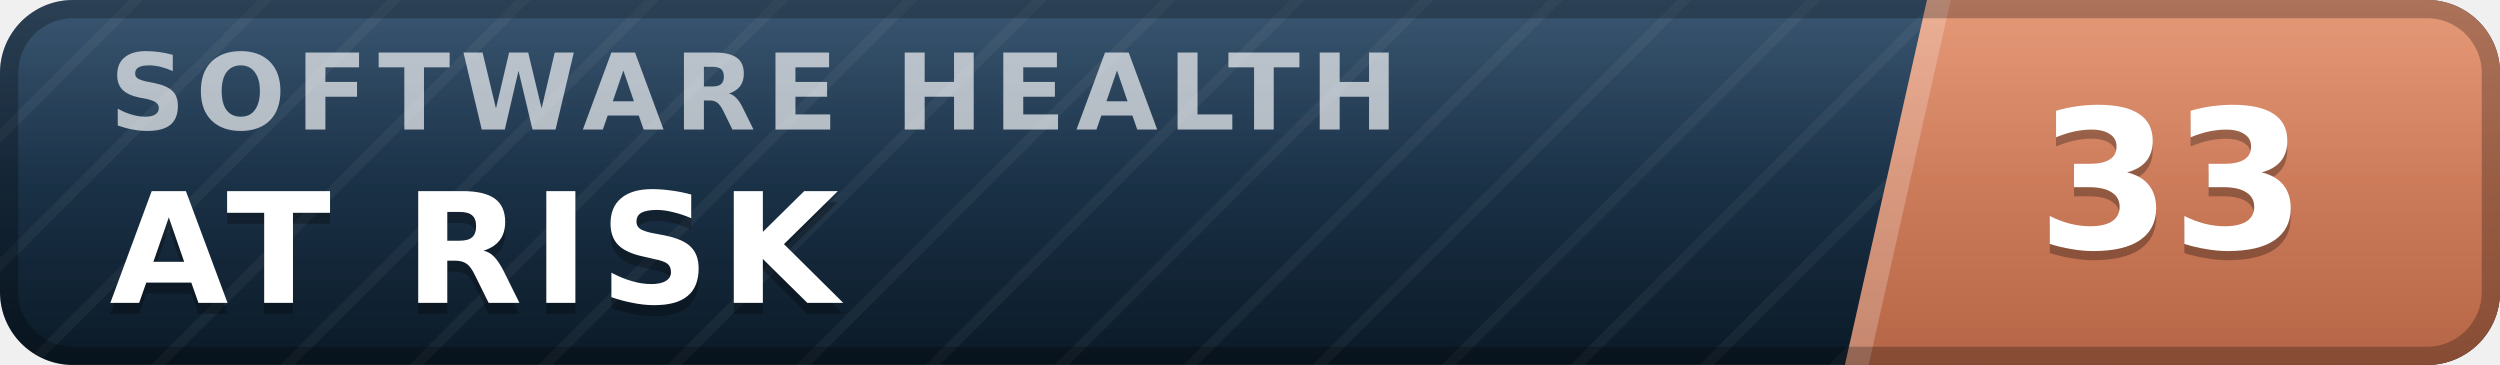
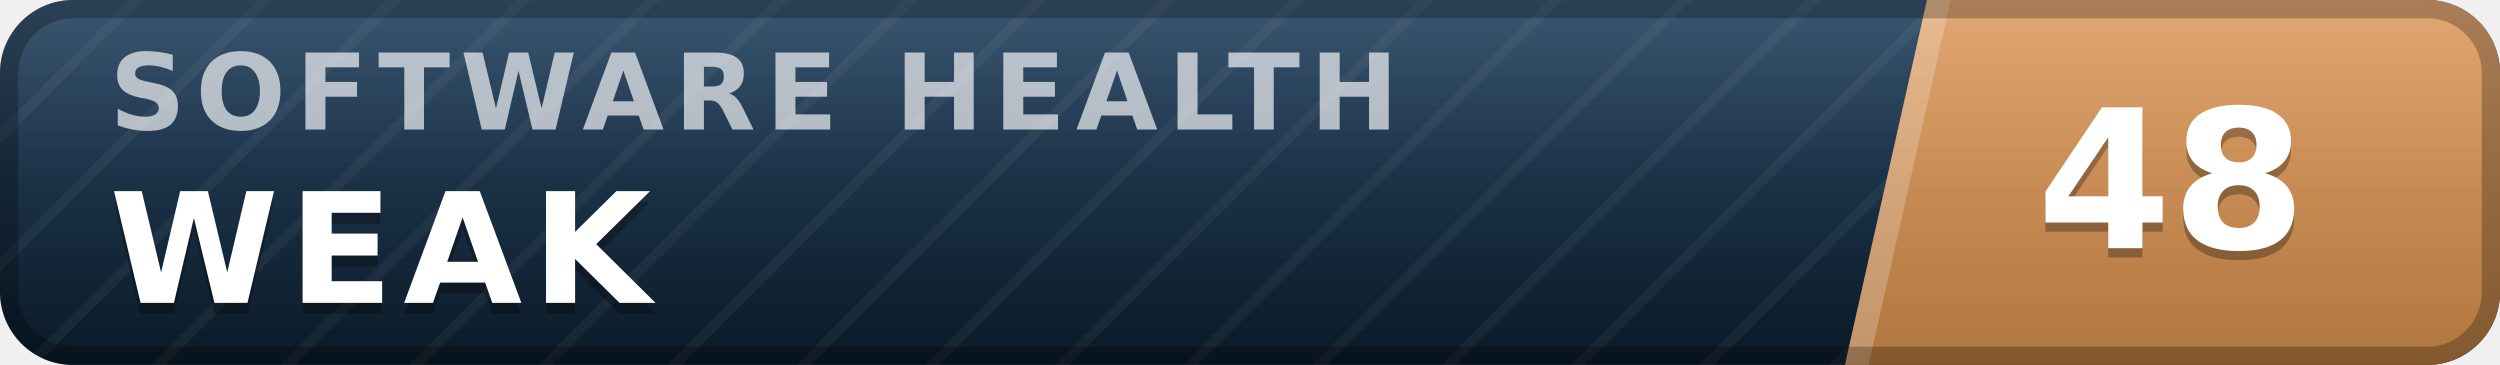
- <svg xmlns="http://www.w3.org/2000/svg" width="137" height="20" viewBox="0 0 137 20" role="img" aria-label="inspect.software software health index 33 of 100, at risk" font-family="Verdana,DejaVu Sans,Geneva,sans-serif">
+ <svg xmlns="http://www.w3.org/2000/svg" width="137" height="20" viewBox="0 0 137 20" role="img" aria-label="inspect.software software health index 48 of 100, weak" font-family="Verdana,DejaVu Sans,Geneva,sans-serif">
  <defs>
    <linearGradient id="plate" x1="0" y1="0" x2="0" y2="1">
      <stop offset="0" stop-color="#1d3d5c" />
      <stop offset="1" stop-color="#0a1926" />
    </linearGradient>
    <linearGradient id="endplate" x1="0" y1="0" x2="0" y2="1">
-       <stop offset="0" stop-color="#e18a64" />
-       <stop offset="1" stop-color="#b56546" />
+       <stop offset="0" stop-color="#dd9a5e" />
+       <stop offset="1" stop-color="#b0763f" />
    </linearGradient>
    <linearGradient id="gloss" x1="0" y1="0" x2="0" y2="1">
      <stop offset="0" stop-color="#fff" stop-opacity=".13" />
      <stop offset=".5" stop-color="#fff" stop-opacity=".03" />
      <stop offset="1" stop-color="#fff" stop-opacity="0" />
    </linearGradient>
    <pattern id="guilloche" width="5" height="5" patternUnits="userSpaceOnUse" patternTransform="rotate(45)">
      <line x1="0" y1="0" x2="0" y2="5" stroke="#fff" stroke-opacity=".045" stroke-width="1.1" />
    </pattern>
    <clipPath id="rounded">
      <rect width="137" height="20" rx="4" />
    </clipPath>
  </defs>
  <g clip-path="url(#rounded)">
    <rect width="137" height="20" fill="url(#plate)" />
    <rect width="137" height="20" fill="url(#guilloche)" />
    <polygon points="105.6,0 137,0 137,20 101.1,20" fill="url(#endplate)" />
    <polygon points="105.6,0 106.9,0 102.4,20 101.1,20" fill="#fff" fill-opacity=".22" />
    <text x="6.0" y="7.1" font-size="5.8" letter-spacing="0.55" fill="#fff" fill-opacity=".66" font-weight="bold" textLength="76.3" lengthAdjust="spacing">SOFTWARE HEALTH</text>
-     <text x="6.0" y="17.2" font-size="8.4" fill="#000" fill-opacity=".3" font-weight="bold" letter-spacing="0.55" textLength="43.3" lengthAdjust="spacing">AT RISK</text>
-     <text x="6.0" y="16.6" font-size="8.4" fill="#fff" font-weight="bold" letter-spacing="0.55" textLength="43.3" lengthAdjust="spacing">AT RISK</text>
-     <text x="119.0" y="14.1" font-size="10.6" fill="#000" fill-opacity=".3" font-weight="bold" text-anchor="middle">33</text>
-     <text x="119.0" y="13.6" font-size="10.6" fill="#fff" font-weight="bold" text-anchor="middle">33</text>
+     <text x="6.0" y="17.2" font-size="8.4" fill="#000" fill-opacity=".3" font-weight="bold" letter-spacing="0.55" textLength="30.3" lengthAdjust="spacing">WEAK</text>
+     <text x="6.0" y="16.6" font-size="8.4" fill="#fff" font-weight="bold" letter-spacing="0.55" textLength="30.3" lengthAdjust="spacing">WEAK</text>
+     <text x="119.0" y="14.1" font-size="10.6" fill="#000" fill-opacity=".3" font-weight="bold" text-anchor="middle">48</text>
+     <text x="119.0" y="13.6" font-size="10.6" fill="#fff" font-weight="bold" text-anchor="middle">48</text>
    <rect width="137" height="20" fill="url(#gloss)" />
  </g>
  <rect x=".5" y=".5" width="136" height="19" rx="3.5" fill="none" stroke="#000" stroke-opacity=".25" />
</svg>
